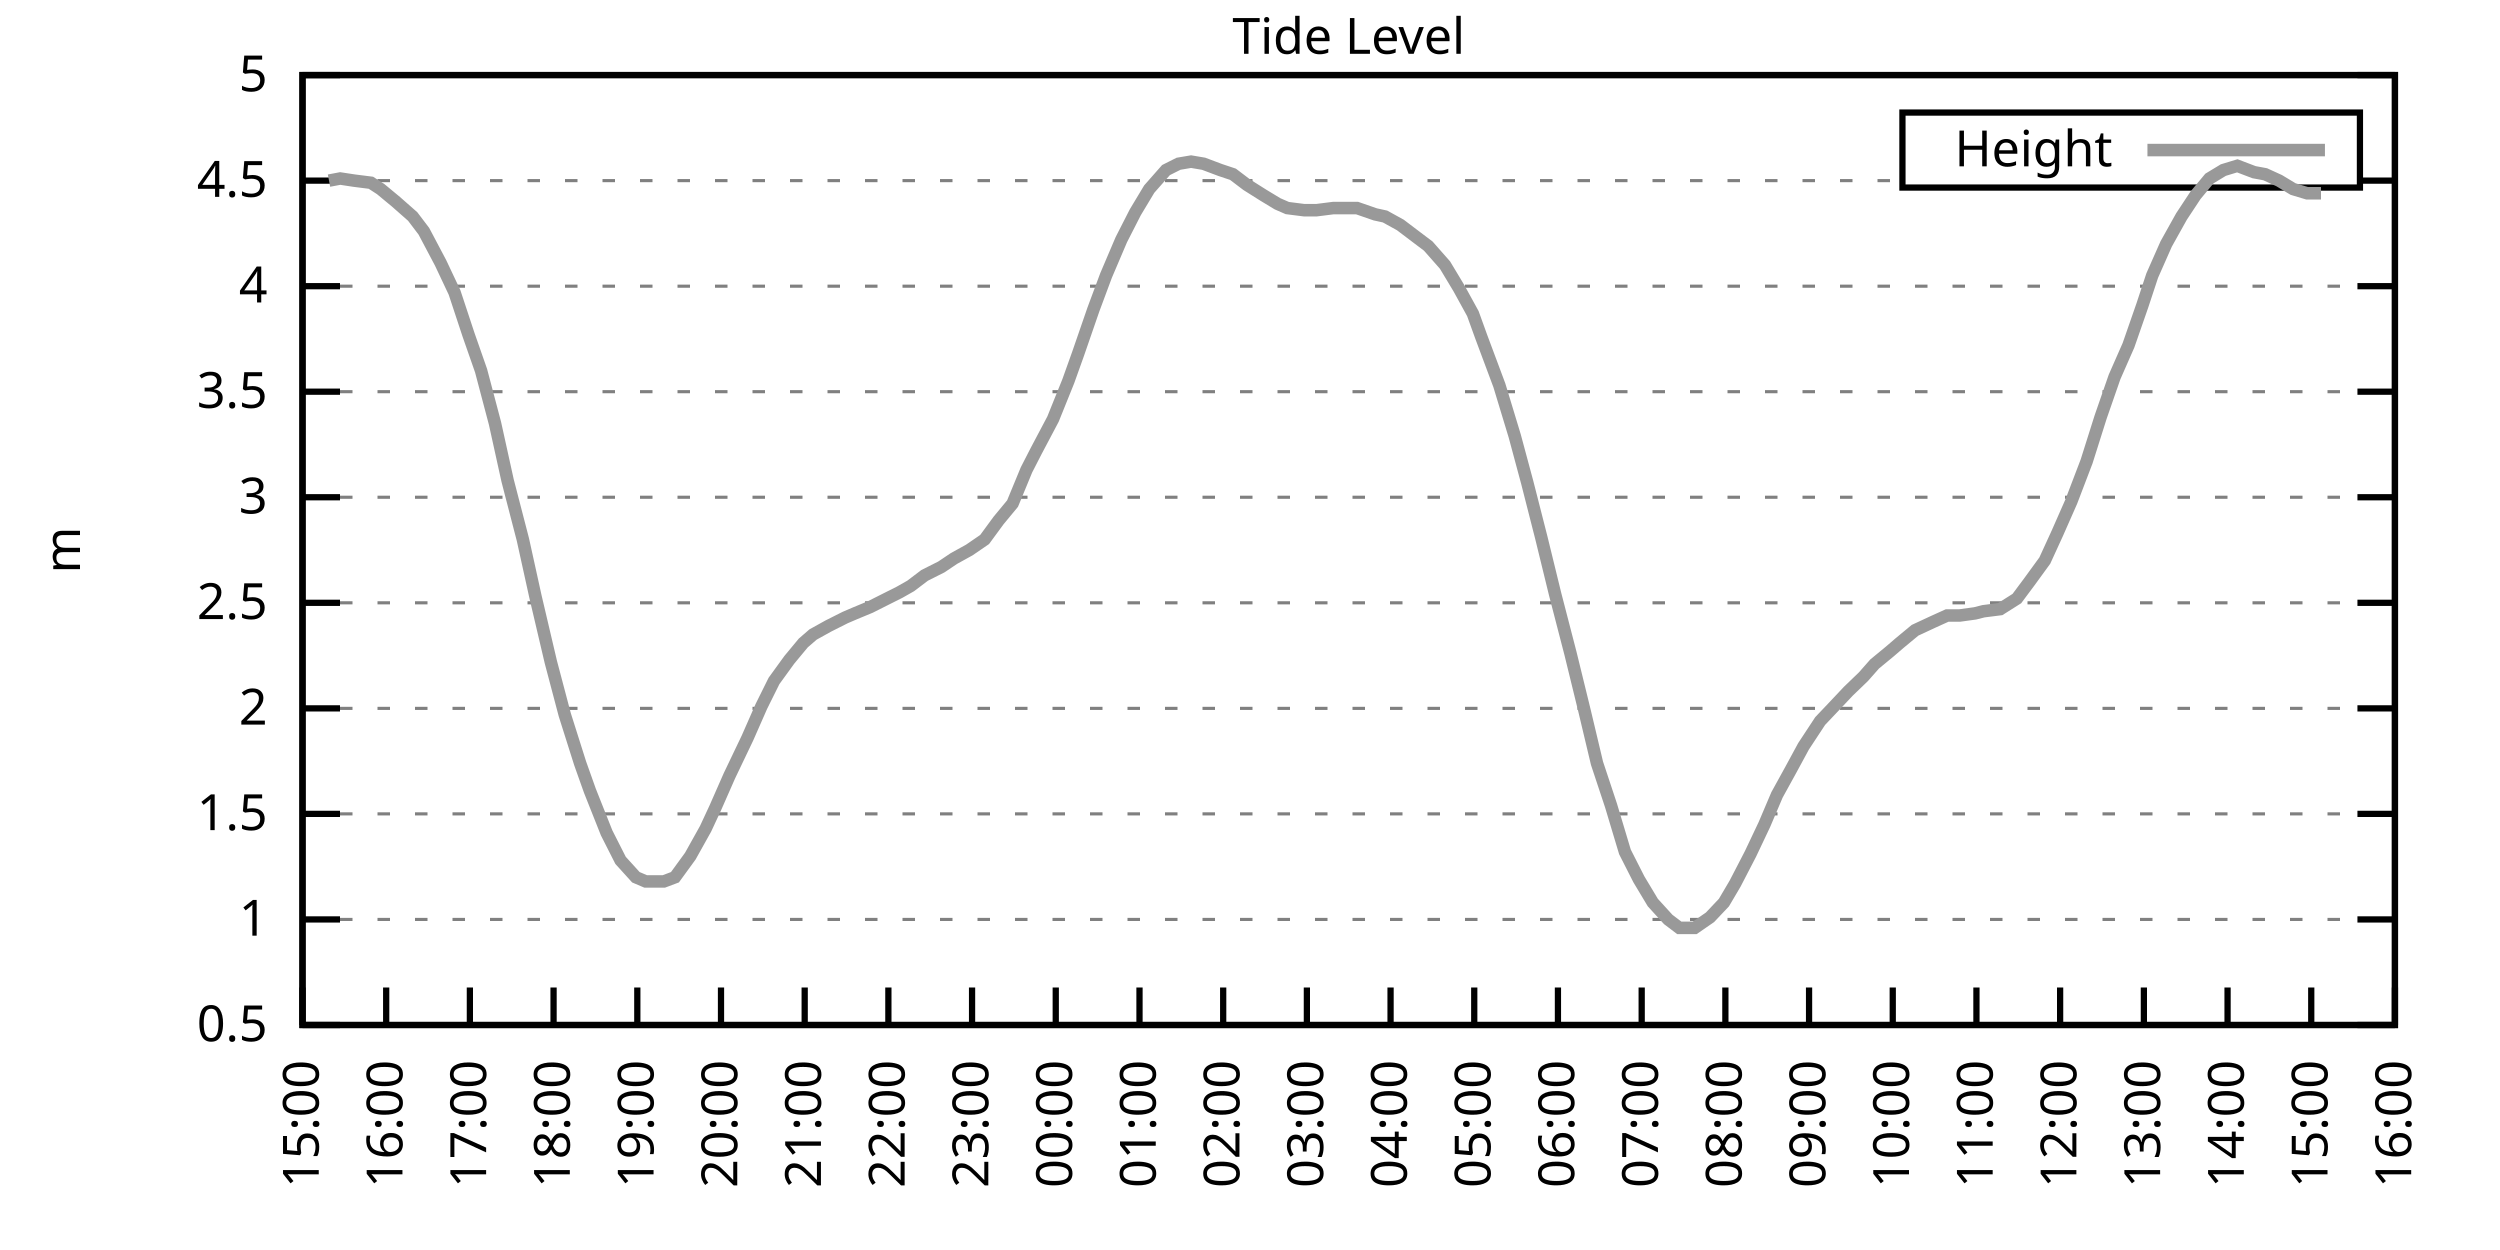
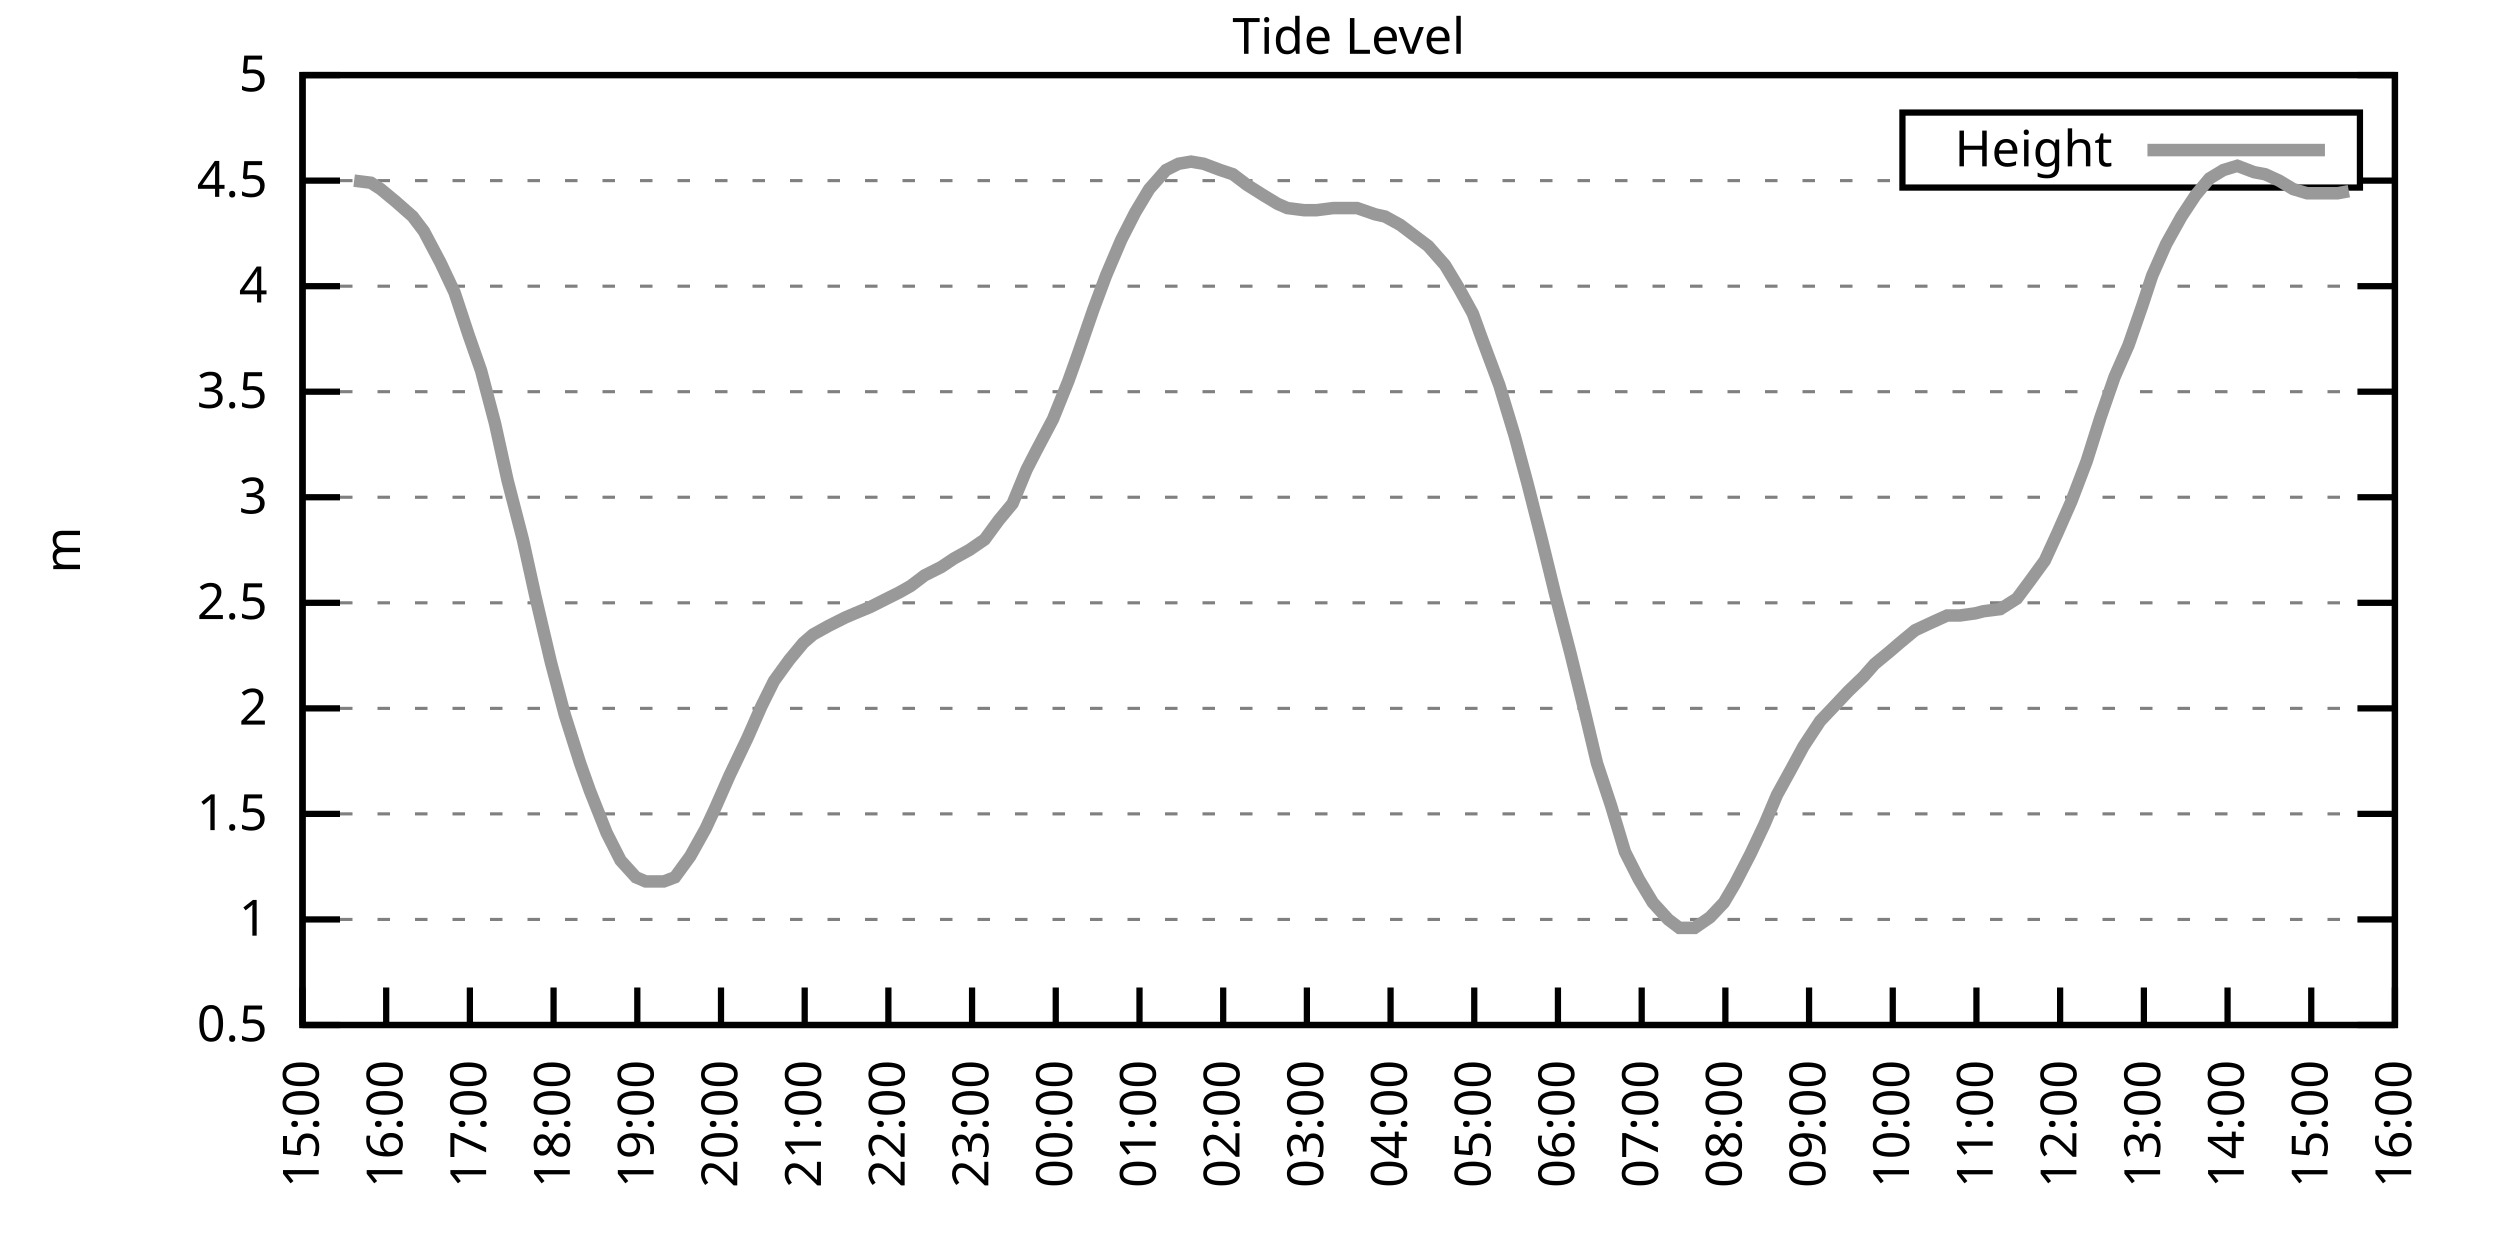
<svg xmlns="http://www.w3.org/2000/svg" xmlns:xlink="http://www.w3.org/1999/xlink" width="400" height="200" viewBox="0 0 400 200">
  <g id="gnuplot_canvas">
    <rect x="0" y="0" width="400" height="200" fill="none" />
    <defs>
      <circle id="gpDot" r="0.5" stroke-width="0.5" stroke="currentColor" />
      <path id="gpPt0" stroke-width="0.333" stroke="currentColor" d="M-1,0 h2 M0,-1 v2" />
      <path id="gpPt1" stroke-width="0.333" stroke="currentColor" d="M-1,-1 L1,1 M1,-1 L-1,1" />
      <path id="gpPt2" stroke-width="0.333" stroke="currentColor" d="M-1,0 L1,0 M0,-1 L0,1 M-1,-1 L1,1 M-1,1 L1,-1" />
      <rect id="gpPt3" stroke-width="0.333" stroke="currentColor" x="-1" y="-1" width="2" height="2" />
      <rect id="gpPt4" stroke-width="0.333" stroke="currentColor" fill="currentColor" x="-1" y="-1" width="2" height="2" />
      <circle id="gpPt5" stroke-width="0.333" stroke="currentColor" cx="0" cy="0" r="1" />
      <use xlink:href="#gpPt5" id="gpPt6" fill="currentColor" stroke="none" />
      <path id="gpPt7" stroke-width="0.333" stroke="currentColor" d="M0,-1.33 L-1.33,0.67 L1.33,0.67 z" />
      <use xlink:href="#gpPt7" id="gpPt8" fill="currentColor" stroke="none" />
      <use xlink:href="#gpPt7" id="gpPt9" stroke="currentColor" transform="rotate(180)" />
      <use xlink:href="#gpPt9" id="gpPt10" fill="currentColor" stroke="none" />
      <use xlink:href="#gpPt3" id="gpPt11" stroke="currentColor" transform="rotate(45)" />
      <use xlink:href="#gpPt11" id="gpPt12" fill="currentColor" stroke="none" />
      <path id="gpPt13" stroke-width="0.333" stroke="currentColor" d="M0,1.330 L1.265,0.411 L0.782,-1.067 L-0.782,-1.076 L-1.265,0.411 z" />
      <use xlink:href="#gpPt13" id="gpPt14" fill="currentColor" stroke="none" />
      <filter id="textbox" filterUnits="objectBoundingBox" x="0" y="0" height="1" width="1">
        <feFlood flood-color="white" flood-opacity="1" result="bgnd" />
        <feComposite in="SourceGraphic" in2="bgnd" operator="atop" />
      </filter>
      <filter id="greybox" filterUnits="objectBoundingBox" x="0" y="0" height="1" width="1">
        <feFlood flood-color="lightgrey" flood-opacity="1" result="grey" />
        <feComposite in="SourceGraphic" in2="grey" operator="atop" />
      </filter>
    </defs>
    <g fill="none" color="white" stroke="currentColor" stroke-width="1.00" stroke-linecap="butt" stroke-linejoin="miter">
</g>
    <g fill="none" color="black" stroke="currentColor" stroke-width="1.00" stroke-linecap="butt" stroke-linejoin="miter">
      <g stroke="none" shape-rendering="crispEdges">
        <polygon fill="rgb(255, 255, 255)" points="48.40,164.00 383.18,164.00 383.18,12.02 48.40,12.02 " />
      </g>
    </g>
    <g fill="none" color="black" stroke="currentColor" stroke-width="1.00" stroke-linecap="butt" stroke-linejoin="miter">
</g>
    <g fill="none" color="black" stroke="black" stroke-width="0.50" stroke-linecap="butt" stroke-linejoin="miter">
</g>
    <g fill="none" color="gray" stroke="currentColor" stroke-width="0.50" stroke-linecap="butt" stroke-linejoin="miter">
      <path stroke="gray" stroke-dasharray="2,4" class="gridline" d="M48.40,164.00 L383.19,164.00  " />
    </g>
    <g fill="none" color="gray" stroke="gray" stroke-width="1.00" stroke-linecap="butt" stroke-linejoin="miter">
</g>
    <g fill="none" color="black" stroke="currentColor" stroke-width="1.00" stroke-linecap="butt" stroke-linejoin="miter">
      <path stroke="black" d="M48.40,164.00 L54.40,164.00 M383.19,164.00 L377.19,164.00  " />
      <g transform="translate(42.80,166.60)" stroke="none" fill="black" font-family="Sans" font-size="8.00" text-anchor="end">
        <text>
          <tspan font-family="Sans"> 0.5</tspan>
        </text>
      </g>
    </g>
    <g fill="none" color="black" stroke="currentColor" stroke-width="1.00" stroke-linecap="butt" stroke-linejoin="miter">
</g>
    <g fill="none" color="black" stroke="black" stroke-width="0.50" stroke-linecap="butt" stroke-linejoin="miter">
</g>
    <g fill="none" color="gray" stroke="currentColor" stroke-width="0.50" stroke-linecap="butt" stroke-linejoin="miter">
      <path stroke="gray" stroke-dasharray="2,4" class="gridline" d="M48.40,147.11 L383.19,147.11  " />
    </g>
    <g fill="none" color="gray" stroke="gray" stroke-width="1.00" stroke-linecap="butt" stroke-linejoin="miter">
</g>
    <g fill="none" color="black" stroke="currentColor" stroke-width="1.00" stroke-linecap="butt" stroke-linejoin="miter">
      <path stroke="black" d="M48.40,147.11 L54.40,147.11 M383.19,147.11 L377.19,147.11  " />
      <g transform="translate(42.80,149.71)" stroke="none" fill="black" font-family="Sans" font-size="8.00" text-anchor="end">
        <text>
          <tspan font-family="Sans"> 1</tspan>
        </text>
      </g>
    </g>
    <g fill="none" color="black" stroke="currentColor" stroke-width="1.00" stroke-linecap="butt" stroke-linejoin="miter">
</g>
    <g fill="none" color="black" stroke="black" stroke-width="0.50" stroke-linecap="butt" stroke-linejoin="miter">
</g>
    <g fill="none" color="gray" stroke="currentColor" stroke-width="0.50" stroke-linecap="butt" stroke-linejoin="miter">
      <path stroke="gray" stroke-dasharray="2,4" class="gridline" d="M48.40,130.22 L383.19,130.22  " />
    </g>
    <g fill="none" color="gray" stroke="gray" stroke-width="1.00" stroke-linecap="butt" stroke-linejoin="miter">
</g>
    <g fill="none" color="black" stroke="currentColor" stroke-width="1.00" stroke-linecap="butt" stroke-linejoin="miter">
      <path stroke="black" d="M48.40,130.22 L54.40,130.22 M383.19,130.22 L377.19,130.22  " />
      <g transform="translate(42.80,132.82)" stroke="none" fill="black" font-family="Sans" font-size="8.00" text-anchor="end">
        <text>
          <tspan font-family="Sans"> 1.5</tspan>
        </text>
      </g>
    </g>
    <g fill="none" color="black" stroke="currentColor" stroke-width="1.00" stroke-linecap="butt" stroke-linejoin="miter">
</g>
    <g fill="none" color="black" stroke="black" stroke-width="0.50" stroke-linecap="butt" stroke-linejoin="miter">
</g>
    <g fill="none" color="gray" stroke="currentColor" stroke-width="0.50" stroke-linecap="butt" stroke-linejoin="miter">
      <path stroke="gray" stroke-dasharray="2,4" class="gridline" d="M48.40,113.34 L383.19,113.34  " />
    </g>
    <g fill="none" color="gray" stroke="gray" stroke-width="1.00" stroke-linecap="butt" stroke-linejoin="miter">
</g>
    <g fill="none" color="black" stroke="currentColor" stroke-width="1.00" stroke-linecap="butt" stroke-linejoin="miter">
      <path stroke="black" d="M48.40,113.34 L54.40,113.34 M383.19,113.34 L377.19,113.34  " />
      <g transform="translate(42.80,115.94)" stroke="none" fill="black" font-family="Sans" font-size="8.00" text-anchor="end">
        <text>
          <tspan font-family="Sans"> 2</tspan>
        </text>
      </g>
    </g>
    <g fill="none" color="black" stroke="currentColor" stroke-width="1.00" stroke-linecap="butt" stroke-linejoin="miter">
</g>
    <g fill="none" color="black" stroke="black" stroke-width="0.50" stroke-linecap="butt" stroke-linejoin="miter">
</g>
    <g fill="none" color="gray" stroke="currentColor" stroke-width="0.50" stroke-linecap="butt" stroke-linejoin="miter">
      <path stroke="gray" stroke-dasharray="2,4" class="gridline" d="M48.40,96.45 L383.19,96.45  " />
    </g>
    <g fill="none" color="gray" stroke="gray" stroke-width="1.00" stroke-linecap="butt" stroke-linejoin="miter">
</g>
    <g fill="none" color="black" stroke="currentColor" stroke-width="1.00" stroke-linecap="butt" stroke-linejoin="miter">
      <path stroke="black" d="M48.40,96.45 L54.40,96.45 M383.19,96.45 L377.19,96.45  " />
      <g transform="translate(42.80,99.05)" stroke="none" fill="black" font-family="Sans" font-size="8.00" text-anchor="end">
        <text>
          <tspan font-family="Sans"> 2.5</tspan>
        </text>
      </g>
    </g>
    <g fill="none" color="black" stroke="currentColor" stroke-width="1.00" stroke-linecap="butt" stroke-linejoin="miter">
</g>
    <g fill="none" color="black" stroke="black" stroke-width="0.50" stroke-linecap="butt" stroke-linejoin="miter">
</g>
    <g fill="none" color="gray" stroke="currentColor" stroke-width="0.50" stroke-linecap="butt" stroke-linejoin="miter">
      <path stroke="gray" stroke-dasharray="2,4" class="gridline" d="M48.40,79.56 L383.19,79.56  " />
    </g>
    <g fill="none" color="gray" stroke="gray" stroke-width="1.00" stroke-linecap="butt" stroke-linejoin="miter">
</g>
    <g fill="none" color="black" stroke="currentColor" stroke-width="1.00" stroke-linecap="butt" stroke-linejoin="miter">
      <path stroke="black" d="M48.40,79.56 L54.40,79.56 M383.19,79.56 L377.19,79.56  " />
      <g transform="translate(42.80,82.16)" stroke="none" fill="black" font-family="Sans" font-size="8.00" text-anchor="end">
        <text>
          <tspan font-family="Sans"> 3</tspan>
        </text>
      </g>
    </g>
    <g fill="none" color="black" stroke="currentColor" stroke-width="1.00" stroke-linecap="butt" stroke-linejoin="miter">
</g>
    <g fill="none" color="black" stroke="black" stroke-width="0.50" stroke-linecap="butt" stroke-linejoin="miter">
</g>
    <g fill="none" color="gray" stroke="currentColor" stroke-width="0.50" stroke-linecap="butt" stroke-linejoin="miter">
      <path stroke="gray" stroke-dasharray="2,4" class="gridline" d="M48.40,62.67 L383.19,62.67  " />
    </g>
    <g fill="none" color="gray" stroke="gray" stroke-width="1.00" stroke-linecap="butt" stroke-linejoin="miter">
</g>
    <g fill="none" color="black" stroke="currentColor" stroke-width="1.00" stroke-linecap="butt" stroke-linejoin="miter">
      <path stroke="black" d="M48.40,62.67 L54.40,62.67 M383.19,62.67 L377.19,62.67  " />
      <g transform="translate(42.80,65.27)" stroke="none" fill="black" font-family="Sans" font-size="8.00" text-anchor="end">
        <text>
          <tspan font-family="Sans"> 3.5</tspan>
        </text>
      </g>
    </g>
    <g fill="none" color="black" stroke="currentColor" stroke-width="1.00" stroke-linecap="butt" stroke-linejoin="miter">
</g>
    <g fill="none" color="black" stroke="black" stroke-width="0.50" stroke-linecap="butt" stroke-linejoin="miter">
</g>
    <g fill="none" color="gray" stroke="currentColor" stroke-width="0.50" stroke-linecap="butt" stroke-linejoin="miter">
      <path stroke="gray" stroke-dasharray="2,4" class="gridline" d="M48.40,45.79 L383.19,45.79  " />
    </g>
    <g fill="none" color="gray" stroke="gray" stroke-width="1.00" stroke-linecap="butt" stroke-linejoin="miter">
</g>
    <g fill="none" color="black" stroke="currentColor" stroke-width="1.00" stroke-linecap="butt" stroke-linejoin="miter">
      <path stroke="black" d="M48.40,45.79 L54.40,45.79 M383.19,45.79 L377.19,45.79  " />
      <g transform="translate(42.80,48.39)" stroke="none" fill="black" font-family="Sans" font-size="8.00" text-anchor="end">
        <text>
          <tspan font-family="Sans"> 4</tspan>
        </text>
      </g>
    </g>
    <g fill="none" color="black" stroke="currentColor" stroke-width="1.00" stroke-linecap="butt" stroke-linejoin="miter">
</g>
    <g fill="none" color="black" stroke="black" stroke-width="0.50" stroke-linecap="butt" stroke-linejoin="miter">
</g>
    <g fill="none" color="gray" stroke="currentColor" stroke-width="0.50" stroke-linecap="butt" stroke-linejoin="miter">
      <path stroke="gray" stroke-dasharray="2,4" class="gridline" d="M48.40,28.90 L304.39,28.90 M377.59,28.90 L383.19,28.90  " />
    </g>
    <g fill="none" color="gray" stroke="gray" stroke-width="1.00" stroke-linecap="butt" stroke-linejoin="miter">
</g>
    <g fill="none" color="black" stroke="currentColor" stroke-width="1.00" stroke-linecap="butt" stroke-linejoin="miter">
      <path stroke="black" d="M48.40,28.90 L54.40,28.90 M383.19,28.90 L377.19,28.90  " />
      <g transform="translate(42.80,31.50)" stroke="none" fill="black" font-family="Sans" font-size="8.00" text-anchor="end">
        <text>
          <tspan font-family="Sans"> 4.5</tspan>
        </text>
      </g>
    </g>
    <g fill="none" color="black" stroke="currentColor" stroke-width="1.00" stroke-linecap="butt" stroke-linejoin="miter">
</g>
    <g fill="none" color="black" stroke="black" stroke-width="0.50" stroke-linecap="butt" stroke-linejoin="miter">
</g>
    <g fill="none" color="gray" stroke="currentColor" stroke-width="0.50" stroke-linecap="butt" stroke-linejoin="miter">
      <path stroke="gray" stroke-dasharray="2,4" class="gridline" d="M48.40,12.01 L383.19,12.01  " />
    </g>
    <g fill="none" color="gray" stroke="gray" stroke-width="1.00" stroke-linecap="butt" stroke-linejoin="miter">
</g>
    <g fill="none" color="black" stroke="currentColor" stroke-width="1.00" stroke-linecap="butt" stroke-linejoin="miter">
      <path stroke="black" d="M48.40,12.01 L54.40,12.01 M383.19,12.01 L377.19,12.01  " />
      <g transform="translate(42.80,14.61)" stroke="none" fill="black" font-family="Sans" font-size="8.00" text-anchor="end">
        <text>
          <tspan font-family="Sans"> 5</tspan>
        </text>
      </g>
    </g>
    <g fill="none" color="black" stroke="currentColor" stroke-width="1.00" stroke-linecap="butt" stroke-linejoin="miter">
      <path stroke="black" d="M48.40,164.00 L48.40,158.00  " />
      <g transform="translate(51.00,169.60) rotate(270.00)" stroke="none" fill="black" font-family="Sans" font-size="8.00" text-anchor="end">
        <text>
          <tspan font-family="Sans">15:00</tspan>
        </text>
      </g>
    </g>
    <g fill="none" color="black" stroke="currentColor" stroke-width="1.00" stroke-linecap="butt" stroke-linejoin="miter">
      <path stroke="black" d="M61.79,164.00 L61.79,158.00  " />
      <g transform="translate(64.39,169.60) rotate(270.00)" stroke="none" fill="black" font-family="Sans" font-size="8.00" text-anchor="end">
        <text>
          <tspan font-family="Sans">16:00</tspan>
        </text>
      </g>
    </g>
    <g fill="none" color="black" stroke="currentColor" stroke-width="1.00" stroke-linecap="butt" stroke-linejoin="miter">
      <path stroke="black" d="M75.18,164.00 L75.18,158.00  " />
      <g transform="translate(77.78,169.60) rotate(270.00)" stroke="none" fill="black" font-family="Sans" font-size="8.00" text-anchor="end">
        <text>
          <tspan font-family="Sans">17:00</tspan>
        </text>
      </g>
    </g>
    <g fill="none" color="black" stroke="currentColor" stroke-width="1.00" stroke-linecap="butt" stroke-linejoin="miter">
      <path stroke="black" d="M88.57,164.00 L88.57,158.00  " />
      <g transform="translate(91.17,169.60) rotate(270.00)" stroke="none" fill="black" font-family="Sans" font-size="8.00" text-anchor="end">
        <text>
          <tspan font-family="Sans">18:00</tspan>
        </text>
      </g>
    </g>
    <g fill="none" color="black" stroke="currentColor" stroke-width="1.00" stroke-linecap="butt" stroke-linejoin="miter">
      <path stroke="black" d="M101.97,164.00 L101.97,158.00  " />
      <g transform="translate(104.57,169.60) rotate(270.00)" stroke="none" fill="black" font-family="Sans" font-size="8.00" text-anchor="end">
        <text>
          <tspan font-family="Sans">19:00</tspan>
        </text>
      </g>
    </g>
    <g fill="none" color="black" stroke="currentColor" stroke-width="1.00" stroke-linecap="butt" stroke-linejoin="miter">
      <path stroke="black" d="M115.36,164.00 L115.36,158.00  " />
      <g transform="translate(117.96,169.60) rotate(270.00)" stroke="none" fill="black" font-family="Sans" font-size="8.00" text-anchor="end">
        <text>
          <tspan font-family="Sans">20:00</tspan>
        </text>
      </g>
    </g>
    <g fill="none" color="black" stroke="currentColor" stroke-width="1.00" stroke-linecap="butt" stroke-linejoin="miter">
      <path stroke="black" d="M128.75,164.00 L128.75,158.00  " />
      <g transform="translate(131.35,169.60) rotate(270.00)" stroke="none" fill="black" font-family="Sans" font-size="8.00" text-anchor="end">
        <text>
          <tspan font-family="Sans">21:00</tspan>
        </text>
      </g>
    </g>
    <g fill="none" color="black" stroke="currentColor" stroke-width="1.00" stroke-linecap="butt" stroke-linejoin="miter">
      <path stroke="black" d="M142.14,164.00 L142.14,158.00  " />
      <g transform="translate(144.74,169.60) rotate(270.00)" stroke="none" fill="black" font-family="Sans" font-size="8.00" text-anchor="end">
        <text>
          <tspan font-family="Sans">22:00</tspan>
        </text>
      </g>
    </g>
    <g fill="none" color="black" stroke="currentColor" stroke-width="1.00" stroke-linecap="butt" stroke-linejoin="miter">
      <path stroke="black" d="M155.53,164.00 L155.53,158.00  " />
      <g transform="translate(158.13,169.60) rotate(270.00)" stroke="none" fill="black" font-family="Sans" font-size="8.00" text-anchor="end">
        <text>
          <tspan font-family="Sans">23:00</tspan>
        </text>
      </g>
    </g>
    <g fill="none" color="black" stroke="currentColor" stroke-width="1.00" stroke-linecap="butt" stroke-linejoin="miter">
      <path stroke="black" d="M168.92,164.00 L168.92,158.00  " />
      <g transform="translate(171.52,169.60) rotate(270.00)" stroke="none" fill="black" font-family="Sans" font-size="8.00" text-anchor="end">
        <text>
          <tspan font-family="Sans">00:00</tspan>
        </text>
      </g>
    </g>
    <g fill="none" color="black" stroke="currentColor" stroke-width="1.00" stroke-linecap="butt" stroke-linejoin="miter">
      <path stroke="black" d="M182.32,164.00 L182.32,158.00  " />
      <g transform="translate(184.92,169.60) rotate(270.00)" stroke="none" fill="black" font-family="Sans" font-size="8.00" text-anchor="end">
        <text>
          <tspan font-family="Sans">01:00</tspan>
        </text>
      </g>
    </g>
    <g fill="none" color="black" stroke="currentColor" stroke-width="1.00" stroke-linecap="butt" stroke-linejoin="miter">
      <path stroke="black" d="M195.71,164.00 L195.71,158.00  " />
      <g transform="translate(198.31,169.60) rotate(270.00)" stroke="none" fill="black" font-family="Sans" font-size="8.00" text-anchor="end">
        <text>
          <tspan font-family="Sans">02:00</tspan>
        </text>
      </g>
    </g>
    <g fill="none" color="black" stroke="currentColor" stroke-width="1.00" stroke-linecap="butt" stroke-linejoin="miter">
      <path stroke="black" d="M209.10,164.00 L209.10,158.00  " />
      <g transform="translate(211.70,169.60) rotate(270.00)" stroke="none" fill="black" font-family="Sans" font-size="8.00" text-anchor="end">
        <text>
          <tspan font-family="Sans">03:00</tspan>
        </text>
      </g>
    </g>
    <g fill="none" color="black" stroke="currentColor" stroke-width="1.00" stroke-linecap="butt" stroke-linejoin="miter">
      <path stroke="black" d="M222.49,164.00 L222.49,158.00  " />
      <g transform="translate(225.09,169.60) rotate(270.00)" stroke="none" fill="black" font-family="Sans" font-size="8.00" text-anchor="end">
        <text>
          <tspan font-family="Sans">04:00</tspan>
        </text>
      </g>
    </g>
    <g fill="none" color="black" stroke="currentColor" stroke-width="1.00" stroke-linecap="butt" stroke-linejoin="miter">
      <path stroke="black" d="M235.88,164.00 L235.88,158.00  " />
      <g transform="translate(238.48,169.60) rotate(270.00)" stroke="none" fill="black" font-family="Sans" font-size="8.00" text-anchor="end">
        <text>
          <tspan font-family="Sans">05:00</tspan>
        </text>
      </g>
    </g>
    <g fill="none" color="black" stroke="currentColor" stroke-width="1.00" stroke-linecap="butt" stroke-linejoin="miter">
      <path stroke="black" d="M249.27,164.00 L249.27,158.00  " />
      <g transform="translate(251.87,169.60) rotate(270.00)" stroke="none" fill="black" font-family="Sans" font-size="8.00" text-anchor="end">
        <text>
          <tspan font-family="Sans">06:00</tspan>
        </text>
      </g>
    </g>
    <g fill="none" color="black" stroke="currentColor" stroke-width="1.00" stroke-linecap="butt" stroke-linejoin="miter">
      <path stroke="black" d="M262.67,164.00 L262.67,158.00  " />
      <g transform="translate(265.27,169.60) rotate(270.00)" stroke="none" fill="black" font-family="Sans" font-size="8.00" text-anchor="end">
        <text>
          <tspan font-family="Sans">07:00</tspan>
        </text>
      </g>
    </g>
    <g fill="none" color="black" stroke="currentColor" stroke-width="1.00" stroke-linecap="butt" stroke-linejoin="miter">
      <path stroke="black" d="M276.06,164.00 L276.06,158.00  " />
      <g transform="translate(278.66,169.60) rotate(270.00)" stroke="none" fill="black" font-family="Sans" font-size="8.00" text-anchor="end">
        <text>
          <tspan font-family="Sans">08:00</tspan>
        </text>
      </g>
    </g>
    <g fill="none" color="black" stroke="currentColor" stroke-width="1.00" stroke-linecap="butt" stroke-linejoin="miter">
      <path stroke="black" d="M289.45,164.00 L289.45,158.00  " />
      <g transform="translate(292.05,169.60) rotate(270.00)" stroke="none" fill="black" font-family="Sans" font-size="8.00" text-anchor="end">
        <text>
          <tspan font-family="Sans">09:00</tspan>
        </text>
      </g>
    </g>
    <g fill="none" color="black" stroke="currentColor" stroke-width="1.00" stroke-linecap="butt" stroke-linejoin="miter">
      <path stroke="black" d="M302.84,164.00 L302.84,158.00  " />
      <g transform="translate(305.44,169.60) rotate(270.00)" stroke="none" fill="black" font-family="Sans" font-size="8.00" text-anchor="end">
        <text>
          <tspan font-family="Sans">10:00</tspan>
        </text>
      </g>
    </g>
    <g fill="none" color="black" stroke="currentColor" stroke-width="1.00" stroke-linecap="butt" stroke-linejoin="miter">
      <path stroke="black" d="M316.23,164.00 L316.23,158.00  " />
      <g transform="translate(318.83,169.60) rotate(270.00)" stroke="none" fill="black" font-family="Sans" font-size="8.00" text-anchor="end">
        <text>
          <tspan font-family="Sans">11:00</tspan>
        </text>
      </g>
    </g>
    <g fill="none" color="black" stroke="currentColor" stroke-width="1.00" stroke-linecap="butt" stroke-linejoin="miter">
      <path stroke="black" d="M329.62,164.00 L329.62,158.00  " />
      <g transform="translate(332.22,169.60) rotate(270.00)" stroke="none" fill="black" font-family="Sans" font-size="8.00" text-anchor="end">
        <text>
          <tspan font-family="Sans">12:00</tspan>
        </text>
      </g>
    </g>
    <g fill="none" color="black" stroke="currentColor" stroke-width="1.00" stroke-linecap="butt" stroke-linejoin="miter">
      <path stroke="black" d="M343.02,164.00 L343.02,158.00  " />
      <g transform="translate(345.62,169.60) rotate(270.00)" stroke="none" fill="black" font-family="Sans" font-size="8.00" text-anchor="end">
        <text>
          <tspan font-family="Sans">13:00</tspan>
        </text>
      </g>
    </g>
    <g fill="none" color="black" stroke="currentColor" stroke-width="1.00" stroke-linecap="butt" stroke-linejoin="miter">
      <path stroke="black" d="M356.41,164.00 L356.41,158.00  " />
      <g transform="translate(359.01,169.60) rotate(270.00)" stroke="none" fill="black" font-family="Sans" font-size="8.00" text-anchor="end">
        <text>
          <tspan font-family="Sans">14:00</tspan>
        </text>
      </g>
    </g>
    <g fill="none" color="black" stroke="currentColor" stroke-width="1.00" stroke-linecap="butt" stroke-linejoin="miter">
      <path stroke="black" d="M369.80,164.00 L369.80,158.00  " />
      <g transform="translate(372.40,169.60) rotate(270.00)" stroke="none" fill="black" font-family="Sans" font-size="8.00" text-anchor="end">
        <text>
          <tspan font-family="Sans">15:00</tspan>
        </text>
      </g>
    </g>
    <g fill="none" color="black" stroke="currentColor" stroke-width="1.00" stroke-linecap="butt" stroke-linejoin="miter">
      <path stroke="black" d="M383.19,164.00 L383.19,158.00  " />
      <g transform="translate(385.79,169.60) rotate(270.00)" stroke="none" fill="black" font-family="Sans" font-size="8.00" text-anchor="end">
        <text>
          <tspan font-family="Sans">16:00</tspan>
        </text>
      </g>
    </g>
    <g fill="none" color="black" stroke="currentColor" stroke-width="1.00" stroke-linecap="butt" stroke-linejoin="miter">
</g>
    <g fill="none" color="black" stroke="currentColor" stroke-width="1.00" stroke-linecap="butt" stroke-linejoin="miter">
      <path stroke="black" d="M48.40,12.01 L48.40,164.00 L383.19,164.00 L383.19,12.01 L48.40,12.01 Z  " />
    </g>
    <g fill="none" color="black" stroke="currentColor" stroke-width="1.00" stroke-linecap="butt" stroke-linejoin="miter">
</g>
    <g fill="none" color="black" stroke="currentColor" stroke-width="1.00" stroke-linecap="butt" stroke-linejoin="miter">
      <path stroke="black" d="M304.39,30.01 L304.39,18.01 L377.59,18.01 L377.59,30.01 L304.39,30.01 Z  " />
    </g>
    <g id="Tide_level_plot_1">
      <g fill="none" color="white" stroke="black" stroke-width="2.00" stroke-linecap="butt" stroke-linejoin="miter">
</g>
      <g fill="none" color="black" stroke="currentColor" stroke-width="2.00" stroke-linecap="butt" stroke-linejoin="miter">
        <g transform="translate(337.99,26.61)" stroke="none" fill="black" font-family="Sans" font-size="8.00" text-anchor="end">
          <text>
            <tspan font-family="Sans">Height</tspan>
          </text>
        </g>
      </g>
      <g fill="none" color="black" stroke="currentColor" stroke-width="2.00" stroke-linecap="butt" stroke-linejoin="miter">
-         <path stroke="rgb(153, 153, 153)" d="M343.59,24.01 L371.99,24.01 M52.64,28.90 L54.43,28.56 L56.66,28.90 L59.34,29.24 L60.90,30.25 L63.35,32.28   L66.03,34.64 L67.82,37.00 L70.50,42.07 L72.73,46.80 L74.96,53.55 L76.97,59.30 L79.20,67.74 L81.21,76.86   L83.66,86.32 L85.67,95.44 L88.13,105.91 L90.36,114.35 L92.82,122.12 L94.38,126.51 L97.06,133.26 L99.29,137.66   L101.74,140.36 L103.31,141.03 L106.21,141.03 L107.99,140.36 L110.45,136.98 L112.90,132.59 L114.47,129.21 L116.70,124.14   L119.60,118.07 L121.83,113.00 L123.84,108.95 L126.29,105.57 L128.53,102.87 L130.09,101.52 L132.54,100.16 L135.22,98.81   L136.78,98.14 L139.24,97.12 L141.92,95.77 L143.93,94.76 L145.71,93.75 L147.94,92.06 L150.62,90.71 L152.63,89.36   L155.09,88.00 L157.54,86.32 L159.77,83.28 L162.01,80.57 L164.24,75.17 L165.80,72.13 L168.48,67.06 L170.93,60.98   L172.50,56.59 L174.95,49.50 L176.96,44.10 L179.41,38.35 L181.65,33.96 L183.88,30.25 L186.56,27.21 L188.57,26.20   L190.57,25.86 L192.58,26.20 L195.26,27.21 L197.27,27.88 L199.50,29.57 L202.18,31.26 L204.41,32.61 L205.97,33.29   L208.65,33.63 L210.66,33.63 L213.34,33.29 L215.13,33.29 L217.13,33.29 L220.04,34.30 L221.60,34.64 L224.05,35.99   L226.73,38.02 L228.52,39.37 L231.20,42.41 L233.43,46.12 L235.66,50.18 L237.00,53.89 L239.90,61.66 L242.36,69.77   L244.36,77.20 L246.60,85.98 L248.83,95.10 L251.28,104.56 L253.51,113.67 L255.52,122.12 L257.76,128.87 L259.99,136.30   L262.22,140.69 L264.45,144.41 L266.91,147.11 L268.69,148.46 L271.15,148.46 L273.60,146.77 L275.83,144.41 L277.62,141.37   L280.07,136.64 L282.31,131.91 L284.32,127.18 L286.55,123.13 L288.56,119.42 L291.23,115.36 L293.47,113.00 L295.70,110.63   L298.15,108.27 L299.94,106.24 L302.39,104.22 L303.96,102.87 L306.41,100.84 L309.31,99.49 L311.54,98.48 L313.55,98.48   L316.01,98.14 L317.35,97.80 L320.03,97.46 L322.70,95.77 L324.71,93.07 L327.17,89.69 L329.18,85.30 L331.41,80.24   L333.86,73.82 L336.10,66.73 L338.33,60.31 L340.56,55.24 L342.79,48.83 L344.35,44.10 L346.59,39.03 L349.04,34.64   L351.27,31.26 L353.51,28.56 L355.74,27.21 L357.97,26.53 L360.65,27.55 L362.43,27.88 L364.66,28.90 L366.90,30.25   L369.13,30.92 L371.36,30.92  " />
+         <path stroke="rgb(153, 153, 153)" d="M343.59,24.01 L371.99,24.01 M56.66,28.90 L59.34,29.24 L60.90,30.25 L63.35,32.28 L66.03,34.64 L67.82,37.00   L70.50,42.07 L72.73,46.80 L74.96,53.55 L76.97,59.30 L79.20,67.74 L81.21,76.86 L83.66,86.32 L85.67,95.44   L88.13,105.91 L90.36,114.35 L92.82,122.12 L94.38,126.51 L97.06,133.26 L99.29,137.66 L101.74,140.36 L103.31,141.03   L106.21,141.03 L107.99,140.36 L110.45,136.98 L112.90,132.59 L114.47,129.21 L116.70,124.14 L119.60,118.07 L121.83,113.00   L123.84,108.95 L126.29,105.57 L128.53,102.87 L130.09,101.52 L132.54,100.16 L135.22,98.81 L136.78,98.14 L139.24,97.12   L141.92,95.77 L143.93,94.76 L145.71,93.75 L147.94,92.06 L150.62,90.71 L152.63,89.36 L155.09,88.00 L157.54,86.32   L159.77,83.28 L162.01,80.57 L164.24,75.17 L165.80,72.13 L168.48,67.06 L170.93,60.98 L172.50,56.59 L174.95,49.50   L176.96,44.10 L179.41,38.35 L181.65,33.96 L183.88,30.25 L186.56,27.21 L188.57,26.20 L190.57,25.86 L192.58,26.20   L195.26,27.21 L197.27,27.88 L199.50,29.57 L202.18,31.26 L204.41,32.61 L205.97,33.29 L208.65,33.63 L210.66,33.63   L213.34,33.29 L215.13,33.29 L217.13,33.29 L220.04,34.30 L221.60,34.64 L224.05,35.99 L226.73,38.02 L228.52,39.37   L231.20,42.41 L233.43,46.12 L235.66,50.18 L237.00,53.89 L239.90,61.66 L242.36,69.77 L244.36,77.20 L246.60,85.98   L248.83,95.10 L251.28,104.56 L253.51,113.67 L255.52,122.12 L257.76,128.87 L259.99,136.30 L262.22,140.69 L264.45,144.41   L266.91,147.11 L268.69,148.46 L271.15,148.46 L273.60,146.77 L275.83,144.41 L277.62,141.37 L280.07,136.64 L282.31,131.91   L284.32,127.18 L286.55,123.13 L288.56,119.42 L291.23,115.36 L293.47,113.00 L295.70,110.63 L298.15,108.27 L299.94,106.24   L302.39,104.22 L303.96,102.87 L306.41,100.84 L309.31,99.49 L311.54,98.48 L313.55,98.48 L316.01,98.14 L317.35,97.80   L320.03,97.46 L322.70,95.77 L324.71,93.07 L327.17,89.69 L329.18,85.30 L331.41,80.24 L333.86,73.82 L336.10,66.73   L338.33,60.31 L340.56,55.24 L342.79,48.83 L344.35,44.10 L346.59,39.03 L349.04,34.64 L351.27,31.26 L353.51,28.56   L355.74,27.21 L357.97,26.53 L360.65,27.55 L362.43,27.88 L364.66,28.90 L366.90,30.25 L369.13,30.92 L371.36,30.92   L374.04,30.92 L375.82,30.59  " />
      </g>
    </g>
    <g fill="none" color="black" stroke="currentColor" stroke-width="2.00" stroke-linecap="butt" stroke-linejoin="miter">
</g>
    <g fill="none" color="black" stroke="black" stroke-width="1.00" stroke-linecap="butt" stroke-linejoin="miter">
</g>
    <g fill="none" color="black" stroke="currentColor" stroke-width="1.00" stroke-linecap="butt" stroke-linejoin="miter">
      <path stroke="black" d="M48.40,12.01 L48.40,164.00 L383.19,164.00 L383.19,12.01 L48.40,12.01 Z  " />
      <g transform="translate(12.80,88.01) rotate(270.00)" stroke="none" fill="black" font-family="Sans" font-size="8.00" text-anchor="middle">
        <text>
          <tspan font-family="Sans">m</tspan>
        </text>
      </g>
    </g>
    <g fill="none" color="black" stroke="currentColor" stroke-width="1.00" stroke-linecap="butt" stroke-linejoin="miter">
</g>
    <g fill="none" color="black" stroke="currentColor" stroke-width="1.00" stroke-linecap="butt" stroke-linejoin="miter">
      <g transform="translate(215.79,8.61)" stroke="none" fill="black" font-family="Sans" font-size="8.00" text-anchor="middle">
        <text>
          <tspan font-family="Sans">Tide Level</tspan>
        </text>
      </g>
    </g>
    <g fill="none" color="black" stroke="currentColor" stroke-width="1.00" stroke-linecap="butt" stroke-linejoin="miter">
</g>
  </g>
</svg>
